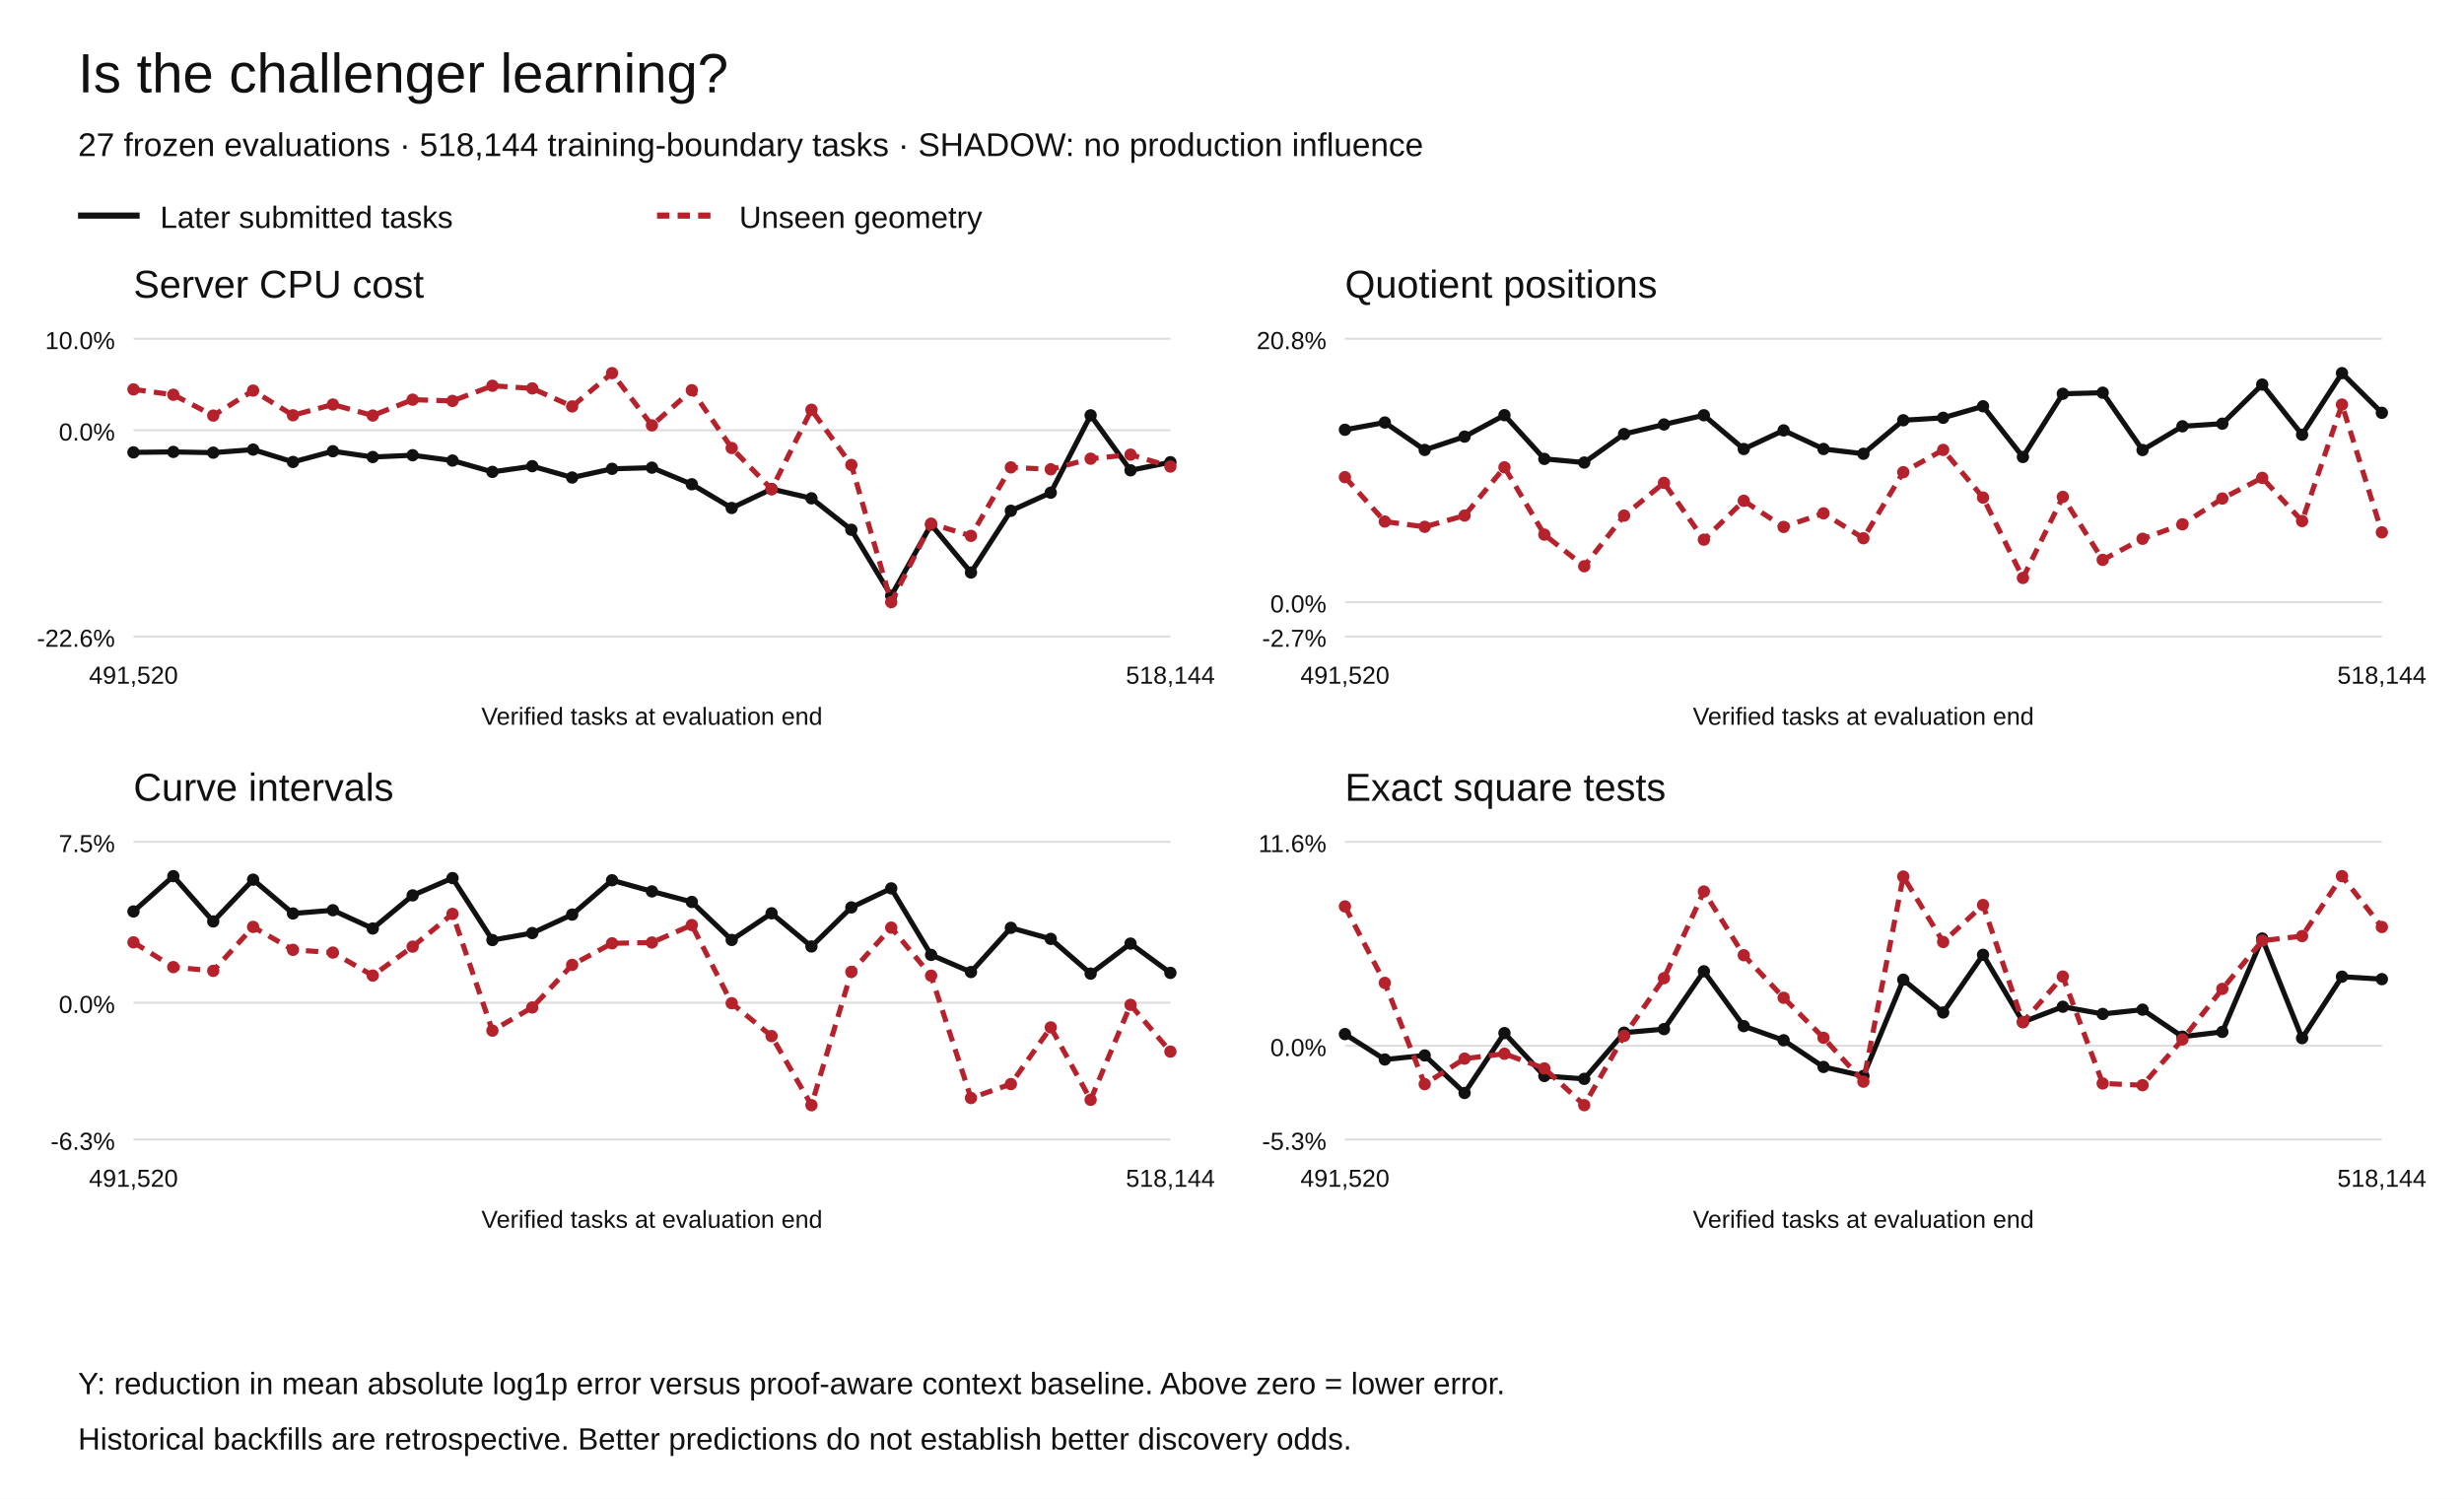
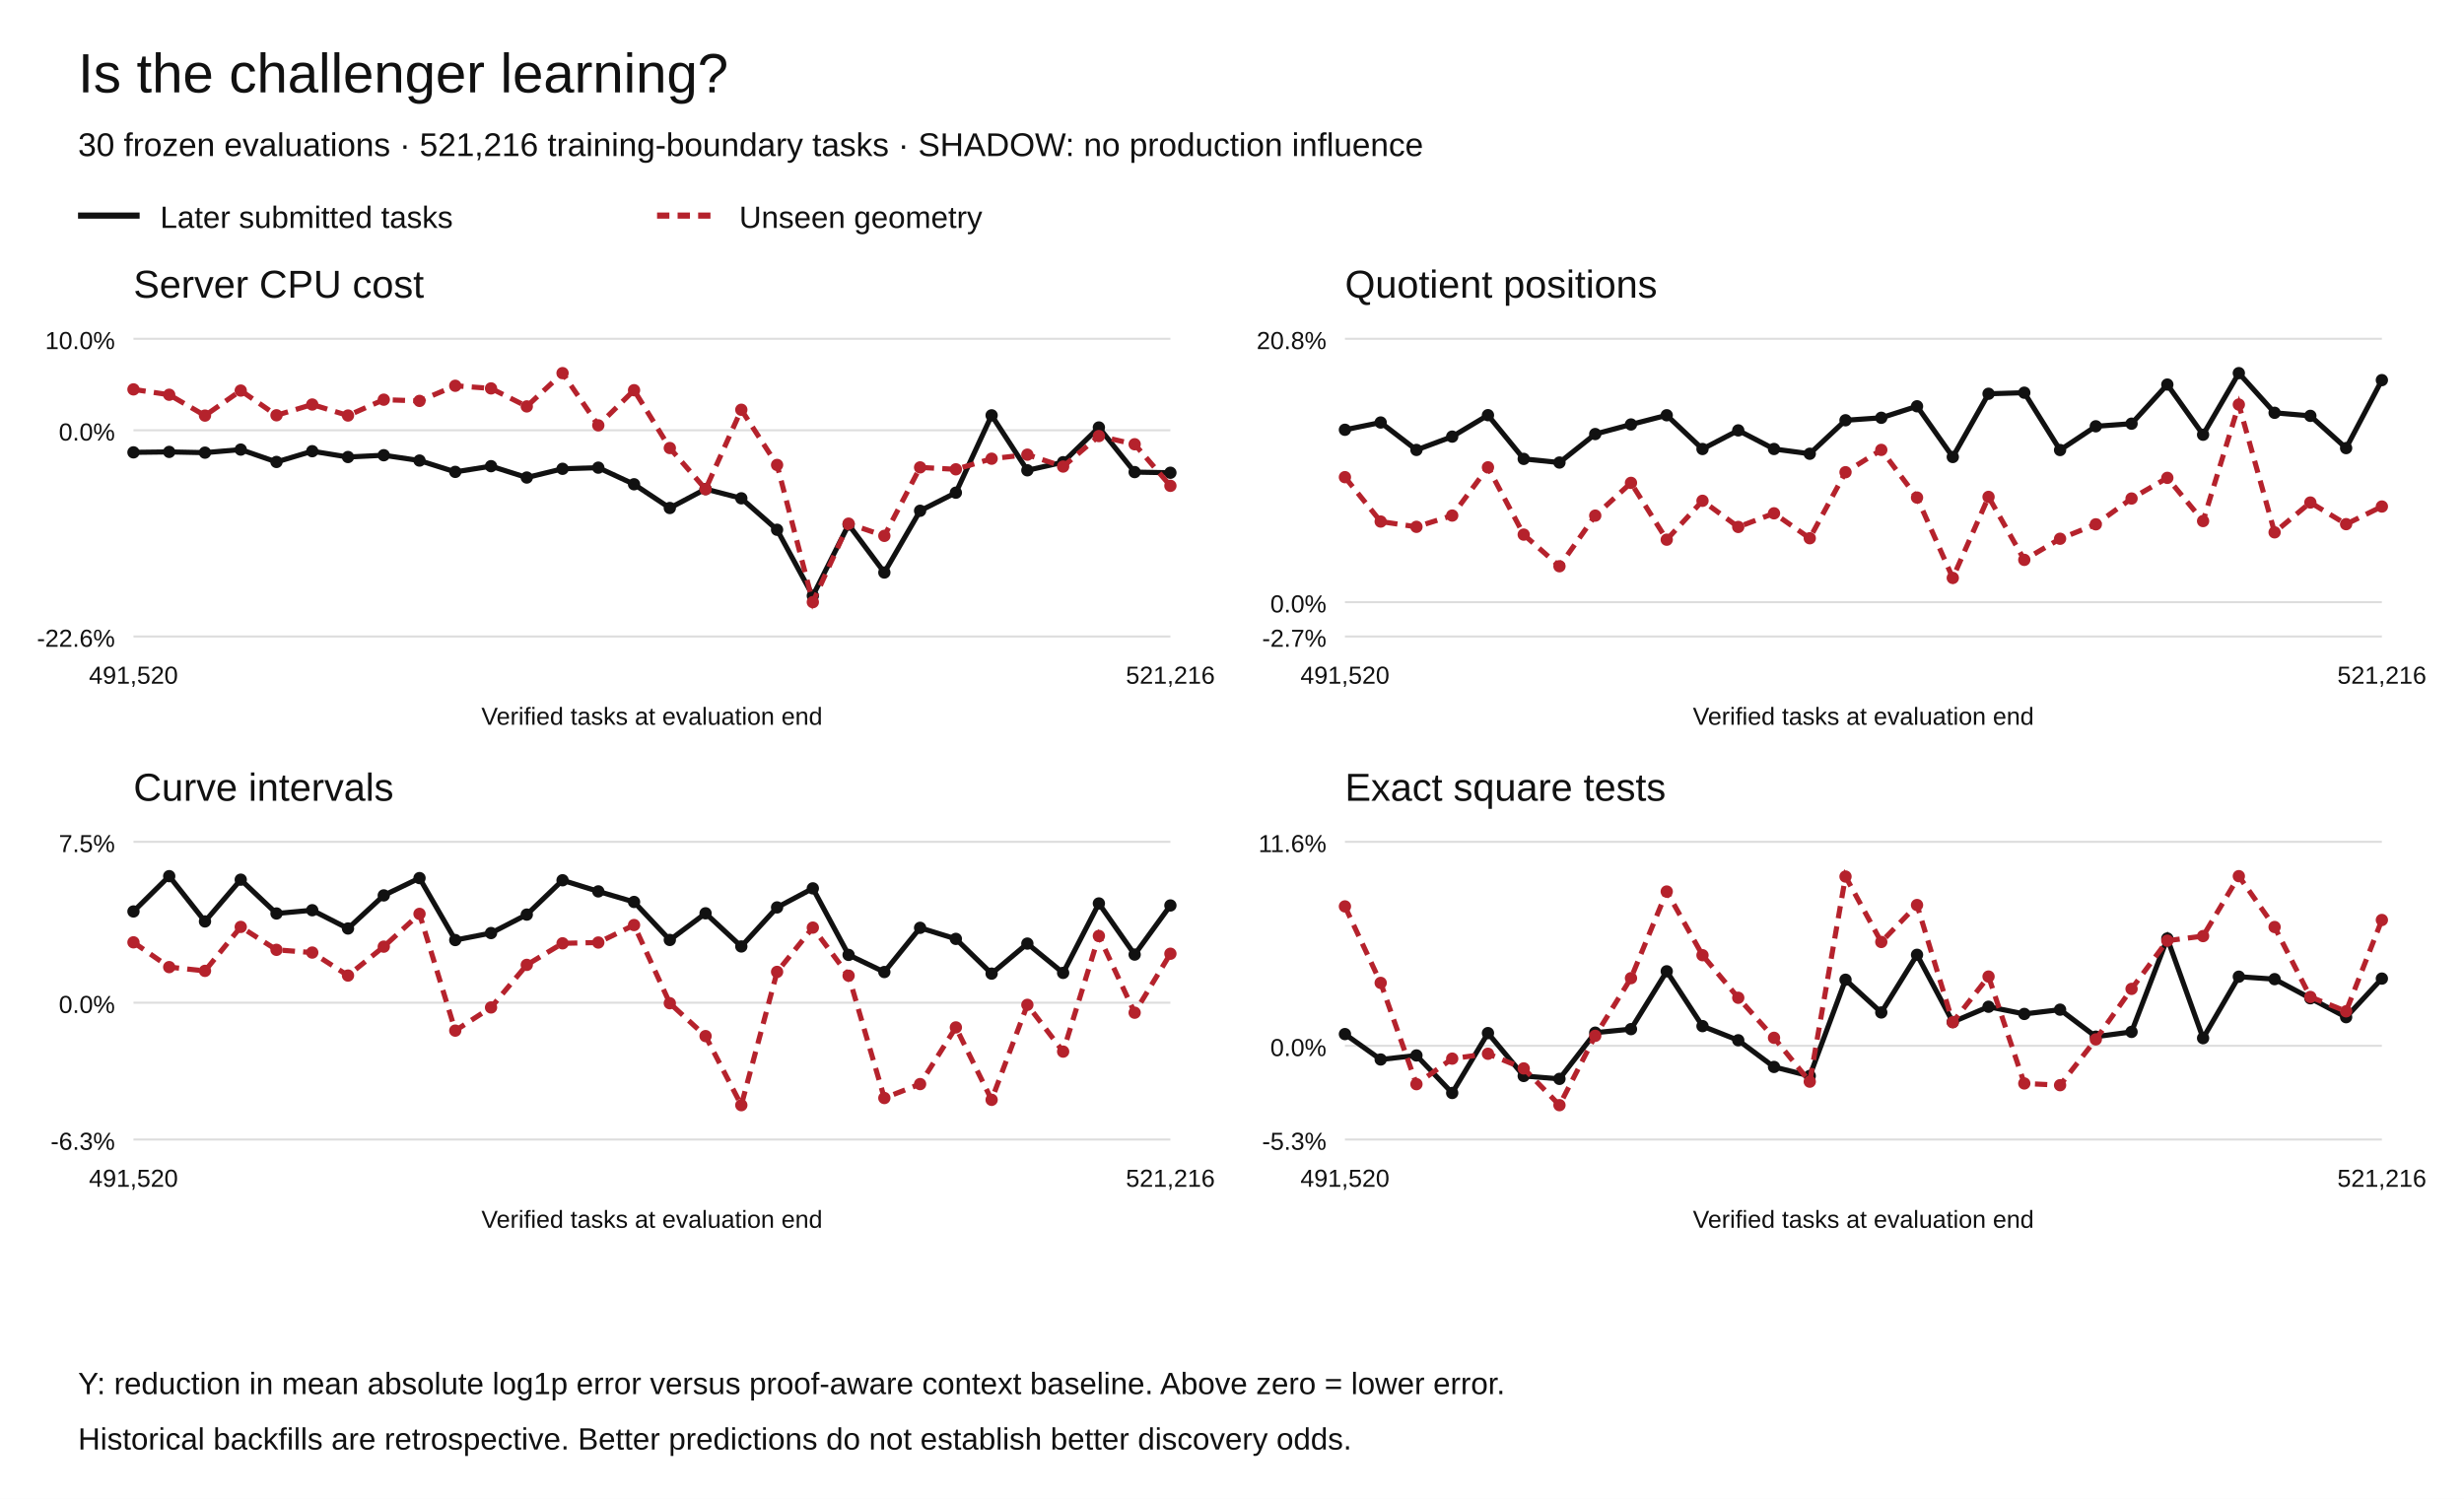
<svg xmlns="http://www.w3.org/2000/svg" width="1200" height="730" viewBox="0 0 1200 730" role="img" aria-labelledby="title desc">
  <rect width="1200" height="730" fill="white" />
  <g font-family="Arial,Helvetica,sans-serif" fill="#111">
    <text x="38" y="45" font-size="27">Is the challenger learning?</text>
-     <text x="38" y="76" font-size="16">27 frozen evaluations · 518,144 training-boundary tasks · SHADOW: no production influence</text>
+     <text x="38" y="76" font-size="16">30 frozen evaluations · 521,216 training-boundary tasks · SHADOW: no production influence</text>
    <path d="M38 105h30" stroke="#111" stroke-width="3" />
    <text x="78" y="111" font-size="15">Later submitted tasks</text>
    <path d="M320 105h30" stroke="#b5222c" stroke-width="3" stroke-dasharray="6 4" />
    <text x="360" y="111" font-size="15">Unseen geometry</text>
    <text x="65" y="145" font-size="19">Server CPU cost</text>
    <path d="M65 310.00h505" stroke="#ddd" />
    <text x="56" y="315.00" text-anchor="end" font-size="12">-22.6%</text>
    <path d="M65 209.55h505" stroke="#ddd" />
    <text x="56" y="214.55" text-anchor="end" font-size="12">0.0%</text>
    <path d="M65 165.00h505" stroke="#ddd" />
    <text x="56" y="170.00" text-anchor="end" font-size="12">10.0%</text>
    <circle cx="65.00" cy="220.32" r="3" fill="#111" />
-     <circle cx="84.42" cy="220.10" r="3" fill="#111" />
-     <circle cx="103.85" cy="220.46" r="3" fill="#111" />
-     <circle cx="123.27" cy="218.97" r="3" fill="#111" />
-     <circle cx="142.69" cy="224.99" r="3" fill="#111" />
-     <circle cx="162.12" cy="219.76" r="3" fill="#111" />
-     <circle cx="181.54" cy="222.59" r="3" fill="#111" />
-     <circle cx="200.96" cy="221.72" r="3" fill="#111" />
-     <circle cx="220.38" cy="224.31" r="3" fill="#111" />
-     <circle cx="239.81" cy="229.83" r="3" fill="#111" />
-     <circle cx="259.23" cy="227.05" r="3" fill="#111" />
-     <circle cx="278.65" cy="232.58" r="3" fill="#111" />
-     <circle cx="298.08" cy="228.33" r="3" fill="#111" />
-     <circle cx="317.50" cy="227.77" r="3" fill="#111" />
-     <circle cx="336.92" cy="235.86" r="3" fill="#111" />
-     <circle cx="356.35" cy="247.42" r="3" fill="#111" />
-     <circle cx="375.77" cy="238.18" r="3" fill="#111" />
-     <circle cx="395.19" cy="242.70" r="3" fill="#111" />
-     <circle cx="414.62" cy="258.02" r="3" fill="#111" />
-     <circle cx="434.04" cy="290.18" r="3" fill="#111" />
-     <circle cx="453.46" cy="255.50" r="3" fill="#111" />
-     <circle cx="472.88" cy="278.84" r="3" fill="#111" />
-     <circle cx="492.31" cy="248.77" r="3" fill="#111" />
-     <circle cx="511.73" cy="239.96" r="3" fill="#111" />
-     <circle cx="531.15" cy="202.29" r="3" fill="#111" />
-     <circle cx="550.58" cy="229.06" r="3" fill="#111" />
-     <circle cx="570.00" cy="225.12" r="3" fill="#111" />
-     <path d="M65.00,220.32 L84.42,220.10 L103.85,220.46 L123.27,218.97 L142.69,224.99 L162.12,219.76 L181.54,222.59 L200.96,221.72 L220.38,224.31 L239.81,229.83 L259.23,227.05 L278.65,232.58 L298.08,228.33 L317.50,227.77 L336.92,235.86 L356.35,247.42 L375.77,238.18 L395.19,242.70 L414.62,258.02 L434.04,290.18 L453.46,255.50 L472.88,278.84 L492.31,248.77 L511.73,239.96 L531.15,202.29 L550.58,229.06 L570.00,225.12" fill="none" stroke="#111" stroke-width="2.5" stroke-dasharray="" />
+     <circle cx="82.41" cy="220.10" r="3" fill="#111" />
+     <circle cx="99.83" cy="220.46" r="3" fill="#111" />
+     <circle cx="117.24" cy="218.97" r="3" fill="#111" />
+     <circle cx="134.66" cy="224.99" r="3" fill="#111" />
+     <circle cx="152.07" cy="219.76" r="3" fill="#111" />
+     <circle cx="169.48" cy="222.59" r="3" fill="#111" />
+     <circle cx="186.90" cy="221.72" r="3" fill="#111" />
+     <circle cx="204.31" cy="224.31" r="3" fill="#111" />
+     <circle cx="221.72" cy="229.83" r="3" fill="#111" />
+     <circle cx="239.14" cy="227.05" r="3" fill="#111" />
+     <circle cx="256.55" cy="232.58" r="3" fill="#111" />
+     <circle cx="273.97" cy="228.33" r="3" fill="#111" />
+     <circle cx="291.38" cy="227.77" r="3" fill="#111" />
+     <circle cx="308.79" cy="235.86" r="3" fill="#111" />
+     <circle cx="326.21" cy="247.42" r="3" fill="#111" />
+     <circle cx="343.62" cy="238.18" r="3" fill="#111" />
+     <circle cx="361.03" cy="242.70" r="3" fill="#111" />
+     <circle cx="378.45" cy="258.02" r="3" fill="#111" />
+     <circle cx="395.86" cy="290.18" r="3" fill="#111" />
+     <circle cx="413.28" cy="255.50" r="3" fill="#111" />
+     <circle cx="430.69" cy="278.84" r="3" fill="#111" />
+     <circle cx="448.10" cy="248.77" r="3" fill="#111" />
+     <circle cx="465.52" cy="239.96" r="3" fill="#111" />
+     <circle cx="482.93" cy="202.29" r="3" fill="#111" />
+     <circle cx="500.34" cy="229.06" r="3" fill="#111" />
+     <circle cx="517.76" cy="225.12" r="3" fill="#111" />
+     <circle cx="535.17" cy="208.20" r="3" fill="#111" />
+     <circle cx="552.59" cy="229.93" r="3" fill="#111" />
+     <circle cx="570.00" cy="230.25" r="3" fill="#111" />
+     <path d="M65.00,220.32 L82.41,220.10 L99.83,220.46 L117.24,218.97 L134.66,224.99 L152.07,219.76 L169.48,222.59 L186.90,221.72 L204.31,224.31 L221.72,229.83 L239.14,227.05 L256.55,232.58 L273.97,228.33 L291.38,227.77 L308.79,235.86 L326.21,247.42 L343.62,238.18 L361.03,242.70 L378.45,258.02 L395.86,290.18 L413.28,255.50 L430.69,278.84 L448.10,248.77 L465.52,239.96 L482.93,202.29 L500.34,229.06 L517.76,225.12 L535.17,208.20 L552.59,229.93 L570.00,230.25" fill="none" stroke="#111" stroke-width="2.5" stroke-dasharray="" />
    <circle cx="65.00" cy="189.65" r="3" fill="#b5222c" />
-     <circle cx="84.42" cy="192.26" r="3" fill="#b5222c" />
-     <circle cx="103.85" cy="202.41" r="3" fill="#b5222c" />
-     <circle cx="123.27" cy="190.23" r="3" fill="#b5222c" />
-     <circle cx="142.69" cy="202.26" r="3" fill="#b5222c" />
-     <circle cx="162.12" cy="197.02" r="3" fill="#b5222c" />
-     <circle cx="181.54" cy="202.38" r="3" fill="#b5222c" />
-     <circle cx="200.96" cy="194.66" r="3" fill="#b5222c" />
-     <circle cx="220.38" cy="195.26" r="3" fill="#b5222c" />
-     <circle cx="239.81" cy="187.89" r="3" fill="#b5222c" />
-     <circle cx="259.23" cy="189.17" r="3" fill="#b5222c" />
-     <circle cx="278.65" cy="197.94" r="3" fill="#b5222c" />
-     <circle cx="298.08" cy="181.73" r="3" fill="#b5222c" />
-     <circle cx="317.50" cy="207.17" r="3" fill="#b5222c" />
-     <circle cx="336.92" cy="190.05" r="3" fill="#b5222c" />
-     <circle cx="356.35" cy="218.21" r="3" fill="#b5222c" />
-     <circle cx="375.77" cy="238.27" r="3" fill="#b5222c" />
-     <circle cx="395.19" cy="199.57" r="3" fill="#b5222c" />
-     <circle cx="414.62" cy="226.45" r="3" fill="#b5222c" />
-     <circle cx="434.04" cy="293.27" r="3" fill="#b5222c" />
-     <circle cx="453.46" cy="255.04" r="3" fill="#b5222c" />
-     <circle cx="472.88" cy="260.99" r="3" fill="#b5222c" />
-     <circle cx="492.31" cy="227.64" r="3" fill="#b5222c" />
-     <circle cx="511.73" cy="228.58" r="3" fill="#b5222c" />
-     <circle cx="531.15" cy="223.41" r="3" fill="#b5222c" />
-     <circle cx="550.58" cy="221.44" r="3" fill="#b5222c" />
-     <circle cx="570.00" cy="227.23" r="3" fill="#b5222c" />
-     <path d="M65.00,189.65 L84.42,192.26 L103.85,202.41 L123.27,190.23 L142.69,202.26 L162.12,197.02 L181.54,202.38 L200.96,194.66 L220.38,195.26 L239.81,187.89 L259.23,189.17 L278.65,197.94 L298.08,181.73 L317.50,207.17 L336.92,190.05 L356.35,218.21 L375.77,238.27 L395.19,199.57 L414.62,226.45 L434.04,293.27 L453.46,255.04 L472.88,260.99 L492.31,227.64 L511.73,228.58 L531.15,223.41 L550.58,221.44 L570.00,227.23" fill="none" stroke="#b5222c" stroke-width="2.5" stroke-dasharray="6 4" />
+     <circle cx="82.41" cy="192.26" r="3" fill="#b5222c" />
+     <circle cx="99.83" cy="202.41" r="3" fill="#b5222c" />
+     <circle cx="117.24" cy="190.23" r="3" fill="#b5222c" />
+     <circle cx="134.66" cy="202.26" r="3" fill="#b5222c" />
+     <circle cx="152.07" cy="197.02" r="3" fill="#b5222c" />
+     <circle cx="169.48" cy="202.38" r="3" fill="#b5222c" />
+     <circle cx="186.90" cy="194.66" r="3" fill="#b5222c" />
+     <circle cx="204.31" cy="195.26" r="3" fill="#b5222c" />
+     <circle cx="221.72" cy="187.89" r="3" fill="#b5222c" />
+     <circle cx="239.14" cy="189.17" r="3" fill="#b5222c" />
+     <circle cx="256.55" cy="197.94" r="3" fill="#b5222c" />
+     <circle cx="273.97" cy="181.73" r="3" fill="#b5222c" />
+     <circle cx="291.38" cy="207.17" r="3" fill="#b5222c" />
+     <circle cx="308.79" cy="190.05" r="3" fill="#b5222c" />
+     <circle cx="326.21" cy="218.21" r="3" fill="#b5222c" />
+     <circle cx="343.62" cy="238.27" r="3" fill="#b5222c" />
+     <circle cx="361.03" cy="199.57" r="3" fill="#b5222c" />
+     <circle cx="378.45" cy="226.45" r="3" fill="#b5222c" />
+     <circle cx="395.86" cy="293.27" r="3" fill="#b5222c" />
+     <circle cx="413.28" cy="255.04" r="3" fill="#b5222c" />
+     <circle cx="430.69" cy="260.99" r="3" fill="#b5222c" />
+     <circle cx="448.10" cy="227.64" r="3" fill="#b5222c" />
+     <circle cx="465.52" cy="228.58" r="3" fill="#b5222c" />
+     <circle cx="482.93" cy="223.41" r="3" fill="#b5222c" />
+     <circle cx="500.34" cy="221.44" r="3" fill="#b5222c" />
+     <circle cx="517.76" cy="227.23" r="3" fill="#b5222c" />
+     <circle cx="535.17" cy="212.38" r="3" fill="#b5222c" />
+     <circle cx="552.59" cy="216.37" r="3" fill="#b5222c" />
+     <circle cx="570.00" cy="236.62" r="3" fill="#b5222c" />
+     <path d="M65.00,189.65 L82.41,192.26 L99.83,202.41 L117.24,190.23 L134.66,202.26 L152.07,197.02 L169.48,202.38 L186.90,194.66 L204.31,195.26 L221.72,187.89 L239.14,189.17 L256.55,197.94 L273.97,181.73 L291.38,207.17 L308.79,190.05 L326.21,218.21 L343.62,238.27 L361.03,199.57 L378.45,226.45 L395.86,293.27 L413.28,255.04 L430.69,260.99 L448.10,227.64 L465.52,228.58 L482.93,223.41 L500.34,221.44 L517.76,227.23 L535.17,212.38 L552.59,216.37 L570.00,236.62" fill="none" stroke="#b5222c" stroke-width="2.5" stroke-dasharray="6 4" />
    <text x="65.00" y="333" text-anchor="middle" font-size="12">491,520</text>
-     <text x="570.00" y="333" text-anchor="middle" font-size="12">518,144</text>
+     <text x="570.00" y="333" text-anchor="middle" font-size="12">521,216</text>
    <text x="317.5" y="353" text-anchor="middle" font-size="12">Verified tasks at evaluation end</text>
    <text x="655" y="145" font-size="19">Quotient positions</text>
    <path d="M655 310.00h505" stroke="#ddd" />
    <text x="646" y="315.00" text-anchor="end" font-size="12">-2.7%</text>
    <path d="M655 293.27h505" stroke="#ddd" />
    <text x="646" y="298.27" text-anchor="end" font-size="12">0.0%</text>
    <path d="M655 165.00h505" stroke="#ddd" />
    <text x="646" y="170.00" text-anchor="end" font-size="12">20.8%</text>
    <circle cx="655.00" cy="209.32" r="3" fill="#111" />
-     <circle cx="674.42" cy="205.78" r="3" fill="#111" />
-     <circle cx="693.85" cy="219.14" r="3" fill="#111" />
-     <circle cx="713.27" cy="212.65" r="3" fill="#111" />
-     <circle cx="732.69" cy="202.21" r="3" fill="#111" />
-     <circle cx="752.12" cy="223.50" r="3" fill="#111" />
-     <circle cx="771.54" cy="225.28" r="3" fill="#111" />
-     <circle cx="790.96" cy="211.40" r="3" fill="#111" />
-     <circle cx="810.38" cy="206.74" r="3" fill="#111" />
-     <circle cx="829.81" cy="202.25" r="3" fill="#111" />
-     <circle cx="849.23" cy="218.69" r="3" fill="#111" />
-     <circle cx="868.65" cy="209.62" r="3" fill="#111" />
-     <circle cx="888.08" cy="218.68" r="3" fill="#111" />
-     <circle cx="907.50" cy="221.00" r="3" fill="#111" />
-     <circle cx="926.92" cy="204.69" r="3" fill="#111" />
-     <circle cx="946.35" cy="203.48" r="3" fill="#111" />
-     <circle cx="965.77" cy="197.88" r="3" fill="#111" />
-     <circle cx="985.19" cy="222.58" r="3" fill="#111" />
-     <circle cx="1004.62" cy="191.78" r="3" fill="#111" />
-     <circle cx="1024.04" cy="191.26" r="3" fill="#111" />
-     <circle cx="1043.46" cy="219.19" r="3" fill="#111" />
-     <circle cx="1062.88" cy="207.62" r="3" fill="#111" />
-     <circle cx="1082.31" cy="206.35" r="3" fill="#111" />
-     <circle cx="1101.73" cy="187.30" r="3" fill="#111" />
-     <circle cx="1121.15" cy="211.73" r="3" fill="#111" />
-     <circle cx="1140.58" cy="181.73" r="3" fill="#111" />
-     <circle cx="1160.00" cy="201.05" r="3" fill="#111" />
-     <path d="M655.00,209.32 L674.42,205.78 L693.85,219.14 L713.27,212.65 L732.69,202.21 L752.12,223.50 L771.54,225.28 L790.96,211.40 L810.38,206.74 L829.81,202.25 L849.23,218.69 L868.65,209.62 L888.08,218.68 L907.50,221.00 L926.92,204.69 L946.35,203.48 L965.77,197.88 L985.19,222.58 L1004.62,191.78 L1024.04,191.26 L1043.46,219.19 L1062.88,207.62 L1082.31,206.35 L1101.73,187.30 L1121.15,211.73 L1140.58,181.73 L1160.00,201.05" fill="none" stroke="#111" stroke-width="2.5" stroke-dasharray="" />
+     <circle cx="672.41" cy="205.78" r="3" fill="#111" />
+     <circle cx="689.83" cy="219.14" r="3" fill="#111" />
+     <circle cx="707.24" cy="212.65" r="3" fill="#111" />
+     <circle cx="724.66" cy="202.21" r="3" fill="#111" />
+     <circle cx="742.07" cy="223.50" r="3" fill="#111" />
+     <circle cx="759.48" cy="225.28" r="3" fill="#111" />
+     <circle cx="776.90" cy="211.40" r="3" fill="#111" />
+     <circle cx="794.31" cy="206.74" r="3" fill="#111" />
+     <circle cx="811.72" cy="202.25" r="3" fill="#111" />
+     <circle cx="829.14" cy="218.69" r="3" fill="#111" />
+     <circle cx="846.55" cy="209.62" r="3" fill="#111" />
+     <circle cx="863.97" cy="218.68" r="3" fill="#111" />
+     <circle cx="881.38" cy="221.00" r="3" fill="#111" />
+     <circle cx="898.79" cy="204.69" r="3" fill="#111" />
+     <circle cx="916.21" cy="203.48" r="3" fill="#111" />
+     <circle cx="933.62" cy="197.88" r="3" fill="#111" />
+     <circle cx="951.03" cy="222.58" r="3" fill="#111" />
+     <circle cx="968.45" cy="191.78" r="3" fill="#111" />
+     <circle cx="985.86" cy="191.26" r="3" fill="#111" />
+     <circle cx="1003.28" cy="219.19" r="3" fill="#111" />
+     <circle cx="1020.69" cy="207.62" r="3" fill="#111" />
+     <circle cx="1038.10" cy="206.35" r="3" fill="#111" />
+     <circle cx="1055.52" cy="187.30" r="3" fill="#111" />
+     <circle cx="1072.93" cy="211.73" r="3" fill="#111" />
+     <circle cx="1090.34" cy="181.73" r="3" fill="#111" />
+     <circle cx="1107.76" cy="201.05" r="3" fill="#111" />
+     <circle cx="1125.17" cy="202.54" r="3" fill="#111" />
+     <circle cx="1142.59" cy="218.25" r="3" fill="#111" />
+     <circle cx="1160.00" cy="185.14" r="3" fill="#111" />
+     <path d="M655.00,209.32 L672.41,205.78 L689.83,219.14 L707.24,212.65 L724.66,202.21 L742.07,223.50 L759.48,225.28 L776.90,211.40 L794.31,206.74 L811.72,202.25 L829.14,218.69 L846.55,209.62 L863.97,218.68 L881.38,221.00 L898.79,204.69 L916.21,203.48 L933.62,197.88 L951.03,222.58 L968.45,191.78 L985.86,191.26 L1003.28,219.19 L1020.69,207.62 L1038.10,206.35 L1055.52,187.30 L1072.93,211.73 L1090.34,181.73 L1107.76,201.05 L1125.17,202.54 L1142.59,218.25 L1160.00,185.14" fill="none" stroke="#111" stroke-width="2.5" stroke-dasharray="" />
    <circle cx="655.00" cy="232.40" r="3" fill="#b5222c" />
-     <circle cx="674.42" cy="254.02" r="3" fill="#b5222c" />
-     <circle cx="693.85" cy="256.59" r="3" fill="#b5222c" />
-     <circle cx="713.27" cy="251.10" r="3" fill="#b5222c" />
-     <circle cx="732.69" cy="227.61" r="3" fill="#b5222c" />
-     <circle cx="752.12" cy="260.38" r="3" fill="#b5222c" />
-     <circle cx="771.54" cy="275.79" r="3" fill="#b5222c" />
-     <circle cx="790.96" cy="251.13" r="3" fill="#b5222c" />
-     <circle cx="810.38" cy="235.18" r="3" fill="#b5222c" />
-     <circle cx="829.81" cy="262.85" r="3" fill="#b5222c" />
-     <circle cx="849.23" cy="243.91" r="3" fill="#b5222c" />
-     <circle cx="868.65" cy="256.65" r="3" fill="#b5222c" />
-     <circle cx="888.08" cy="250.01" r="3" fill="#b5222c" />
-     <circle cx="907.50" cy="262.15" r="3" fill="#b5222c" />
-     <circle cx="926.92" cy="229.99" r="3" fill="#b5222c" />
-     <circle cx="946.35" cy="219.12" r="3" fill="#b5222c" />
-     <circle cx="965.77" cy="242.34" r="3" fill="#b5222c" />
-     <circle cx="985.19" cy="281.48" r="3" fill="#b5222c" />
-     <circle cx="1004.62" cy="242.01" r="3" fill="#b5222c" />
-     <circle cx="1024.04" cy="272.68" r="3" fill="#b5222c" />
-     <circle cx="1043.46" cy="262.40" r="3" fill="#b5222c" />
-     <circle cx="1062.88" cy="255.37" r="3" fill="#b5222c" />
-     <circle cx="1082.31" cy="242.80" r="3" fill="#b5222c" />
-     <circle cx="1101.73" cy="232.74" r="3" fill="#b5222c" />
-     <circle cx="1121.15" cy="253.78" r="3" fill="#b5222c" />
-     <circle cx="1140.58" cy="197.04" r="3" fill="#b5222c" />
-     <circle cx="1160.00" cy="259.28" r="3" fill="#b5222c" />
-     <path d="M655.00,232.40 L674.42,254.02 L693.85,256.59 L713.27,251.10 L732.69,227.61 L752.12,260.38 L771.54,275.79 L790.96,251.13 L810.38,235.18 L829.81,262.85 L849.23,243.91 L868.65,256.65 L888.08,250.01 L907.50,262.15 L926.92,229.99 L946.35,219.12 L965.77,242.34 L985.19,281.48 L1004.62,242.01 L1024.04,272.68 L1043.46,262.40 L1062.88,255.37 L1082.31,242.80 L1101.73,232.74 L1121.15,253.78 L1140.58,197.04 L1160.00,259.28" fill="none" stroke="#b5222c" stroke-width="2.5" stroke-dasharray="6 4" />
+     <circle cx="672.41" cy="254.02" r="3" fill="#b5222c" />
+     <circle cx="689.83" cy="256.59" r="3" fill="#b5222c" />
+     <circle cx="707.24" cy="251.10" r="3" fill="#b5222c" />
+     <circle cx="724.66" cy="227.61" r="3" fill="#b5222c" />
+     <circle cx="742.07" cy="260.38" r="3" fill="#b5222c" />
+     <circle cx="759.48" cy="275.79" r="3" fill="#b5222c" />
+     <circle cx="776.90" cy="251.13" r="3" fill="#b5222c" />
+     <circle cx="794.31" cy="235.18" r="3" fill="#b5222c" />
+     <circle cx="811.72" cy="262.85" r="3" fill="#b5222c" />
+     <circle cx="829.14" cy="243.91" r="3" fill="#b5222c" />
+     <circle cx="846.55" cy="256.65" r="3" fill="#b5222c" />
+     <circle cx="863.97" cy="250.01" r="3" fill="#b5222c" />
+     <circle cx="881.38" cy="262.15" r="3" fill="#b5222c" />
+     <circle cx="898.79" cy="229.99" r="3" fill="#b5222c" />
+     <circle cx="916.21" cy="219.12" r="3" fill="#b5222c" />
+     <circle cx="933.62" cy="242.34" r="3" fill="#b5222c" />
+     <circle cx="951.03" cy="281.48" r="3" fill="#b5222c" />
+     <circle cx="968.45" cy="242.01" r="3" fill="#b5222c" />
+     <circle cx="985.86" cy="272.68" r="3" fill="#b5222c" />
+     <circle cx="1003.28" cy="262.40" r="3" fill="#b5222c" />
+     <circle cx="1020.69" cy="255.37" r="3" fill="#b5222c" />
+     <circle cx="1038.10" cy="242.80" r="3" fill="#b5222c" />
+     <circle cx="1055.52" cy="232.74" r="3" fill="#b5222c" />
+     <circle cx="1072.93" cy="253.78" r="3" fill="#b5222c" />
+     <circle cx="1090.34" cy="197.04" r="3" fill="#b5222c" />
+     <circle cx="1107.76" cy="259.28" r="3" fill="#b5222c" />
+     <circle cx="1125.17" cy="244.75" r="3" fill="#b5222c" />
+     <circle cx="1142.59" cy="255.29" r="3" fill="#b5222c" />
+     <circle cx="1160.00" cy="246.70" r="3" fill="#b5222c" />
+     <path d="M655.00,232.40 L672.41,254.02 L689.83,256.59 L707.24,251.10 L724.66,227.61 L742.07,260.38 L759.48,275.79 L776.90,251.13 L794.31,235.18 L811.72,262.85 L829.14,243.91 L846.55,256.65 L863.97,250.01 L881.38,262.15 L898.79,229.99 L916.21,219.12 L933.62,242.34 L951.03,281.48 L968.45,242.01 L985.86,272.68 L1003.28,262.40 L1020.69,255.37 L1038.10,242.80 L1055.52,232.74 L1072.93,253.78 L1090.34,197.04 L1107.76,259.28 L1125.17,244.75 L1142.59,255.29 L1160.00,246.70" fill="none" stroke="#b5222c" stroke-width="2.5" stroke-dasharray="6 4" />
    <text x="655.00" y="333" text-anchor="middle" font-size="12">491,520</text>
-     <text x="1160.00" y="333" text-anchor="middle" font-size="12">518,144</text>
+     <text x="1160.00" y="333" text-anchor="middle" font-size="12">521,216</text>
    <text x="907.5" y="353" text-anchor="middle" font-size="12">Verified tasks at evaluation end</text>
    <text x="65" y="390" font-size="19">Curve intervals</text>
    <path d="M65 555.00h505" stroke="#ddd" />
    <text x="56" y="560.00" text-anchor="end" font-size="12">-6.3%</text>
    <path d="M65 488.36h505" stroke="#ddd" />
    <text x="56" y="493.36" text-anchor="end" font-size="12">0.0%</text>
    <path d="M65 410.00h505" stroke="#ddd" />
    <text x="56" y="415.00" text-anchor="end" font-size="12">7.5%</text>
    <circle cx="65.00" cy="443.92" r="3" fill="#111" />
-     <circle cx="84.42" cy="426.73" r="3" fill="#111" />
-     <circle cx="103.85" cy="448.78" r="3" fill="#111" />
-     <circle cx="123.27" cy="428.44" r="3" fill="#111" />
-     <circle cx="142.69" cy="444.91" r="3" fill="#111" />
-     <circle cx="162.12" cy="443.32" r="3" fill="#111" />
-     <circle cx="181.54" cy="452.22" r="3" fill="#111" />
-     <circle cx="200.96" cy="436.10" r="3" fill="#111" />
-     <circle cx="220.38" cy="427.67" r="3" fill="#111" />
-     <circle cx="239.81" cy="457.85" r="3" fill="#111" />
-     <circle cx="259.23" cy="454.44" r="3" fill="#111" />
-     <circle cx="278.65" cy="445.45" r="3" fill="#111" />
-     <circle cx="298.08" cy="428.73" r="3" fill="#111" />
-     <circle cx="317.50" cy="434.15" r="3" fill="#111" />
-     <circle cx="336.92" cy="439.29" r="3" fill="#111" />
-     <circle cx="356.35" cy="457.80" r="3" fill="#111" />
-     <circle cx="375.77" cy="444.82" r="3" fill="#111" />
-     <circle cx="395.19" cy="460.97" r="3" fill="#111" />
-     <circle cx="414.62" cy="441.95" r="3" fill="#111" />
-     <circle cx="434.04" cy="432.68" r="3" fill="#111" />
-     <circle cx="453.46" cy="465.08" r="3" fill="#111" />
-     <circle cx="472.88" cy="473.42" r="3" fill="#111" />
-     <circle cx="492.31" cy="451.89" r="3" fill="#111" />
-     <circle cx="511.73" cy="457.28" r="3" fill="#111" />
-     <circle cx="531.15" cy="474.20" r="3" fill="#111" />
-     <circle cx="550.58" cy="459.57" r="3" fill="#111" />
-     <circle cx="570.00" cy="473.84" r="3" fill="#111" />
-     <path d="M65.00,443.92 L84.42,426.73 L103.85,448.78 L123.27,428.44 L142.69,444.91 L162.12,443.32 L181.54,452.22 L200.96,436.10 L220.38,427.67 L239.81,457.85 L259.23,454.44 L278.65,445.45 L298.08,428.73 L317.50,434.15 L336.92,439.29 L356.35,457.80 L375.77,444.82 L395.19,460.97 L414.62,441.95 L434.04,432.68 L453.46,465.08 L472.88,473.42 L492.31,451.89 L511.73,457.28 L531.15,474.20 L550.58,459.57 L570.00,473.84" fill="none" stroke="#111" stroke-width="2.5" stroke-dasharray="" />
+     <circle cx="82.41" cy="426.73" r="3" fill="#111" />
+     <circle cx="99.83" cy="448.78" r="3" fill="#111" />
+     <circle cx="117.24" cy="428.44" r="3" fill="#111" />
+     <circle cx="134.66" cy="444.91" r="3" fill="#111" />
+     <circle cx="152.07" cy="443.32" r="3" fill="#111" />
+     <circle cx="169.48" cy="452.22" r="3" fill="#111" />
+     <circle cx="186.90" cy="436.10" r="3" fill="#111" />
+     <circle cx="204.31" cy="427.67" r="3" fill="#111" />
+     <circle cx="221.72" cy="457.85" r="3" fill="#111" />
+     <circle cx="239.14" cy="454.44" r="3" fill="#111" />
+     <circle cx="256.55" cy="445.45" r="3" fill="#111" />
+     <circle cx="273.97" cy="428.73" r="3" fill="#111" />
+     <circle cx="291.38" cy="434.15" r="3" fill="#111" />
+     <circle cx="308.79" cy="439.29" r="3" fill="#111" />
+     <circle cx="326.21" cy="457.80" r="3" fill="#111" />
+     <circle cx="343.62" cy="444.82" r="3" fill="#111" />
+     <circle cx="361.03" cy="460.97" r="3" fill="#111" />
+     <circle cx="378.45" cy="441.95" r="3" fill="#111" />
+     <circle cx="395.86" cy="432.68" r="3" fill="#111" />
+     <circle cx="413.28" cy="465.08" r="3" fill="#111" />
+     <circle cx="430.69" cy="473.42" r="3" fill="#111" />
+     <circle cx="448.10" cy="451.89" r="3" fill="#111" />
+     <circle cx="465.52" cy="457.28" r="3" fill="#111" />
+     <circle cx="482.93" cy="474.20" r="3" fill="#111" />
+     <circle cx="500.34" cy="459.57" r="3" fill="#111" />
+     <circle cx="517.76" cy="473.84" r="3" fill="#111" />
+     <circle cx="535.17" cy="440.02" r="3" fill="#111" />
+     <circle cx="552.59" cy="464.92" r="3" fill="#111" />
+     <circle cx="570.00" cy="441.00" r="3" fill="#111" />
+     <path d="M65.00,443.92 L82.41,426.73 L99.83,448.78 L117.24,428.44 L134.66,444.91 L152.07,443.32 L169.48,452.22 L186.90,436.10 L204.31,427.67 L221.72,457.85 L239.14,454.44 L256.55,445.45 L273.97,428.73 L291.38,434.15 L308.79,439.29 L326.21,457.80 L343.62,444.82 L361.03,460.97 L378.45,441.95 L395.86,432.68 L413.28,465.08 L430.69,473.42 L448.10,451.89 L465.52,457.28 L482.93,474.20 L500.34,459.57 L517.76,473.84 L535.17,440.02 L552.59,464.92 L570.00,441.00" fill="none" stroke="#111" stroke-width="2.5" stroke-dasharray="" />
    <circle cx="65.00" cy="458.96" r="3" fill="#b5222c" />
-     <circle cx="84.42" cy="471.03" r="3" fill="#b5222c" />
-     <circle cx="103.85" cy="472.86" r="3" fill="#b5222c" />
-     <circle cx="123.27" cy="451.45" r="3" fill="#b5222c" />
-     <circle cx="142.69" cy="462.61" r="3" fill="#b5222c" />
-     <circle cx="162.12" cy="463.94" r="3" fill="#b5222c" />
-     <circle cx="181.54" cy="475.14" r="3" fill="#b5222c" />
-     <circle cx="200.96" cy="461.06" r="3" fill="#b5222c" />
-     <circle cx="220.38" cy="445.10" r="3" fill="#b5222c" />
-     <circle cx="239.81" cy="501.96" r="3" fill="#b5222c" />
-     <circle cx="259.23" cy="490.68" r="3" fill="#b5222c" />
-     <circle cx="278.65" cy="469.94" r="3" fill="#b5222c" />
-     <circle cx="298.08" cy="459.44" r="3" fill="#b5222c" />
-     <circle cx="317.50" cy="459.05" r="3" fill="#b5222c" />
-     <circle cx="336.92" cy="450.54" r="3" fill="#b5222c" />
-     <circle cx="356.35" cy="488.62" r="3" fill="#b5222c" />
-     <circle cx="375.77" cy="504.63" r="3" fill="#b5222c" />
-     <circle cx="395.19" cy="538.27" r="3" fill="#b5222c" />
-     <circle cx="414.62" cy="473.35" r="3" fill="#b5222c" />
-     <circle cx="434.04" cy="451.79" r="3" fill="#b5222c" />
-     <circle cx="453.46" cy="475.21" r="3" fill="#b5222c" />
-     <circle cx="472.88" cy="534.79" r="3" fill="#b5222c" />
-     <circle cx="492.31" cy="528.00" r="3" fill="#b5222c" />
-     <circle cx="511.73" cy="500.39" r="3" fill="#b5222c" />
-     <circle cx="531.15" cy="535.66" r="3" fill="#b5222c" />
-     <circle cx="550.58" cy="489.40" r="3" fill="#b5222c" />
-     <circle cx="570.00" cy="512.18" r="3" fill="#b5222c" />
-     <path d="M65.00,458.96 L84.42,471.03 L103.85,472.86 L123.27,451.45 L142.69,462.61 L162.12,463.94 L181.54,475.14 L200.96,461.06 L220.38,445.10 L239.81,501.96 L259.23,490.68 L278.65,469.94 L298.08,459.44 L317.50,459.05 L336.92,450.54 L356.35,488.62 L375.77,504.63 L395.19,538.27 L414.62,473.35 L434.04,451.79 L453.46,475.21 L472.88,534.79 L492.31,528.00 L511.73,500.39 L531.15,535.66 L550.58,489.40 L570.00,512.18" fill="none" stroke="#b5222c" stroke-width="2.5" stroke-dasharray="6 4" />
+     <circle cx="82.41" cy="471.03" r="3" fill="#b5222c" />
+     <circle cx="99.83" cy="472.86" r="3" fill="#b5222c" />
+     <circle cx="117.24" cy="451.45" r="3" fill="#b5222c" />
+     <circle cx="134.66" cy="462.61" r="3" fill="#b5222c" />
+     <circle cx="152.07" cy="463.94" r="3" fill="#b5222c" />
+     <circle cx="169.48" cy="475.14" r="3" fill="#b5222c" />
+     <circle cx="186.90" cy="461.06" r="3" fill="#b5222c" />
+     <circle cx="204.31" cy="445.10" r="3" fill="#b5222c" />
+     <circle cx="221.72" cy="501.96" r="3" fill="#b5222c" />
+     <circle cx="239.14" cy="490.68" r="3" fill="#b5222c" />
+     <circle cx="256.55" cy="469.94" r="3" fill="#b5222c" />
+     <circle cx="273.97" cy="459.44" r="3" fill="#b5222c" />
+     <circle cx="291.38" cy="459.05" r="3" fill="#b5222c" />
+     <circle cx="308.79" cy="450.54" r="3" fill="#b5222c" />
+     <circle cx="326.21" cy="488.62" r="3" fill="#b5222c" />
+     <circle cx="343.62" cy="504.63" r="3" fill="#b5222c" />
+     <circle cx="361.03" cy="538.27" r="3" fill="#b5222c" />
+     <circle cx="378.45" cy="473.35" r="3" fill="#b5222c" />
+     <circle cx="395.86" cy="451.79" r="3" fill="#b5222c" />
+     <circle cx="413.28" cy="475.21" r="3" fill="#b5222c" />
+     <circle cx="430.69" cy="534.79" r="3" fill="#b5222c" />
+     <circle cx="448.10" cy="528.00" r="3" fill="#b5222c" />
+     <circle cx="465.52" cy="500.39" r="3" fill="#b5222c" />
+     <circle cx="482.93" cy="535.66" r="3" fill="#b5222c" />
+     <circle cx="500.34" cy="489.40" r="3" fill="#b5222c" />
+     <circle cx="517.76" cy="512.18" r="3" fill="#b5222c" />
+     <circle cx="535.17" cy="455.85" r="3" fill="#b5222c" />
+     <circle cx="552.59" cy="493.23" r="3" fill="#b5222c" />
+     <circle cx="570.00" cy="464.51" r="3" fill="#b5222c" />
+     <path d="M65.00,458.96 L82.41,471.03 L99.83,472.86 L117.24,451.45 L134.66,462.61 L152.07,463.94 L169.48,475.14 L186.90,461.06 L204.31,445.10 L221.72,501.96 L239.14,490.68 L256.55,469.94 L273.97,459.44 L291.38,459.05 L308.79,450.54 L326.21,488.62 L343.62,504.63 L361.03,538.27 L378.45,473.35 L395.86,451.79 L413.28,475.21 L430.69,534.79 L448.10,528.00 L465.52,500.39 L482.93,535.66 L500.34,489.40 L517.76,512.18 L535.17,455.85 L552.59,493.23 L570.00,464.51" fill="none" stroke="#b5222c" stroke-width="2.5" stroke-dasharray="6 4" />
    <text x="65.00" y="578" text-anchor="middle" font-size="12">491,520</text>
-     <text x="570.00" y="578" text-anchor="middle" font-size="12">518,144</text>
+     <text x="570.00" y="578" text-anchor="middle" font-size="12">521,216</text>
    <text x="317.5" y="598" text-anchor="middle" font-size="12">Verified tasks at evaluation end</text>
    <text x="655" y="390" font-size="19">Exact square tests</text>
    <path d="M655 555.00h505" stroke="#ddd" />
    <text x="646" y="560.00" text-anchor="end" font-size="12">-5.3%</text>
    <path d="M655 509.35h505" stroke="#ddd" />
    <text x="646" y="514.35" text-anchor="end" font-size="12">0.0%</text>
    <path d="M655 410.00h505" stroke="#ddd" />
    <text x="646" y="415.00" text-anchor="end" font-size="12">11.6%</text>
    <circle cx="655.00" cy="503.65" r="3" fill="#111" />
-     <circle cx="674.42" cy="516.02" r="3" fill="#111" />
-     <circle cx="693.85" cy="514.05" r="3" fill="#111" />
-     <circle cx="713.27" cy="532.33" r="3" fill="#111" />
-     <circle cx="732.69" cy="503.17" r="3" fill="#111" />
-     <circle cx="752.12" cy="524.05" r="3" fill="#111" />
-     <circle cx="771.54" cy="525.46" r="3" fill="#111" />
-     <circle cx="790.96" cy="502.96" r="3" fill="#111" />
-     <circle cx="810.38" cy="501.23" r="3" fill="#111" />
-     <circle cx="829.81" cy="473.07" r="3" fill="#111" />
-     <circle cx="849.23" cy="499.77" r="3" fill="#111" />
-     <circle cx="868.65" cy="506.66" r="3" fill="#111" />
-     <circle cx="888.08" cy="519.65" r="3" fill="#111" />
-     <circle cx="907.50" cy="524.04" r="3" fill="#111" />
-     <circle cx="926.92" cy="477.17" r="3" fill="#111" />
-     <circle cx="946.35" cy="493.12" r="3" fill="#111" />
-     <circle cx="965.77" cy="465.03" r="3" fill="#111" />
-     <circle cx="985.19" cy="497.76" r="3" fill="#111" />
-     <circle cx="1004.62" cy="490.33" r="3" fill="#111" />
-     <circle cx="1024.04" cy="493.84" r="3" fill="#111" />
-     <circle cx="1043.46" cy="491.75" r="3" fill="#111" />
-     <circle cx="1062.88" cy="504.91" r="3" fill="#111" />
-     <circle cx="1082.31" cy="502.58" r="3" fill="#111" />
-     <circle cx="1101.73" cy="457.10" r="3" fill="#111" />
-     <circle cx="1121.15" cy="505.63" r="3" fill="#111" />
-     <circle cx="1140.58" cy="475.69" r="3" fill="#111" />
-     <circle cx="1160.00" cy="476.89" r="3" fill="#111" />
-     <path d="M655.00,503.65 L674.42,516.02 L693.85,514.05 L713.27,532.33 L732.69,503.17 L752.12,524.05 L771.54,525.46 L790.96,502.96 L810.38,501.23 L829.81,473.07 L849.23,499.77 L868.65,506.66 L888.08,519.65 L907.50,524.04 L926.92,477.17 L946.35,493.12 L965.77,465.03 L985.19,497.76 L1004.62,490.33 L1024.04,493.84 L1043.46,491.75 L1062.88,504.91 L1082.31,502.58 L1101.73,457.10 L1121.15,505.63 L1140.58,475.69 L1160.00,476.89" fill="none" stroke="#111" stroke-width="2.5" stroke-dasharray="" />
+     <circle cx="672.41" cy="516.02" r="3" fill="#111" />
+     <circle cx="689.83" cy="514.05" r="3" fill="#111" />
+     <circle cx="707.24" cy="532.33" r="3" fill="#111" />
+     <circle cx="724.66" cy="503.17" r="3" fill="#111" />
+     <circle cx="742.07" cy="524.05" r="3" fill="#111" />
+     <circle cx="759.48" cy="525.46" r="3" fill="#111" />
+     <circle cx="776.90" cy="502.96" r="3" fill="#111" />
+     <circle cx="794.31" cy="501.23" r="3" fill="#111" />
+     <circle cx="811.72" cy="473.07" r="3" fill="#111" />
+     <circle cx="829.14" cy="499.77" r="3" fill="#111" />
+     <circle cx="846.55" cy="506.66" r="3" fill="#111" />
+     <circle cx="863.97" cy="519.65" r="3" fill="#111" />
+     <circle cx="881.38" cy="524.04" r="3" fill="#111" />
+     <circle cx="898.79" cy="477.17" r="3" fill="#111" />
+     <circle cx="916.21" cy="493.12" r="3" fill="#111" />
+     <circle cx="933.62" cy="465.03" r="3" fill="#111" />
+     <circle cx="951.03" cy="497.76" r="3" fill="#111" />
+     <circle cx="968.45" cy="490.33" r="3" fill="#111" />
+     <circle cx="985.86" cy="493.84" r="3" fill="#111" />
+     <circle cx="1003.28" cy="491.75" r="3" fill="#111" />
+     <circle cx="1020.69" cy="504.91" r="3" fill="#111" />
+     <circle cx="1038.10" cy="502.58" r="3" fill="#111" />
+     <circle cx="1055.52" cy="457.10" r="3" fill="#111" />
+     <circle cx="1072.93" cy="505.63" r="3" fill="#111" />
+     <circle cx="1090.34" cy="475.69" r="3" fill="#111" />
+     <circle cx="1107.76" cy="476.89" r="3" fill="#111" />
+     <circle cx="1125.17" cy="486.20" r="3" fill="#111" />
+     <circle cx="1142.59" cy="495.41" r="3" fill="#111" />
+     <circle cx="1160.00" cy="476.62" r="3" fill="#111" />
+     <path d="M655.00,503.65 L672.41,516.02 L689.83,514.05 L707.24,532.33 L724.66,503.17 L742.07,524.05 L759.48,525.46 L776.90,502.96 L794.31,501.23 L811.72,473.07 L829.14,499.77 L846.55,506.66 L863.97,519.65 L881.38,524.04 L898.79,477.17 L916.21,493.12 L933.62,465.03 L951.03,497.76 L968.45,490.33 L985.86,493.84 L1003.28,491.75 L1020.69,504.91 L1038.10,502.58 L1055.52,457.10 L1072.93,505.63 L1090.34,475.69 L1107.76,476.89 L1125.17,486.20 L1142.59,495.41 L1160.00,476.62" fill="none" stroke="#111" stroke-width="2.5" stroke-dasharray="" />
    <circle cx="655.00" cy="441.46" r="3" fill="#b5222c" />
-     <circle cx="674.42" cy="478.71" r="3" fill="#b5222c" />
-     <circle cx="693.85" cy="528.04" r="3" fill="#b5222c" />
-     <circle cx="713.27" cy="515.60" r="3" fill="#b5222c" />
-     <circle cx="732.69" cy="513.23" r="3" fill="#b5222c" />
-     <circle cx="752.12" cy="520.37" r="3" fill="#b5222c" />
-     <circle cx="771.54" cy="538.27" r="3" fill="#b5222c" />
-     <circle cx="790.96" cy="504.50" r="3" fill="#b5222c" />
-     <circle cx="810.38" cy="476.41" r="3" fill="#b5222c" />
-     <circle cx="829.81" cy="434.22" r="3" fill="#b5222c" />
-     <circle cx="849.23" cy="465.23" r="3" fill="#b5222c" />
-     <circle cx="868.65" cy="485.96" r="3" fill="#b5222c" />
-     <circle cx="888.08" cy="505.46" r="3" fill="#b5222c" />
-     <circle cx="907.50" cy="526.82" r="3" fill="#b5222c" />
-     <circle cx="926.92" cy="426.92" r="3" fill="#b5222c" />
-     <circle cx="946.35" cy="458.78" r="3" fill="#b5222c" />
-     <circle cx="965.77" cy="440.79" r="3" fill="#b5222c" />
-     <circle cx="985.19" cy="497.87" r="3" fill="#b5222c" />
-     <circle cx="1004.62" cy="475.63" r="3" fill="#b5222c" />
-     <circle cx="1024.04" cy="527.69" r="3" fill="#b5222c" />
-     <circle cx="1043.46" cy="528.54" r="3" fill="#b5222c" />
-     <circle cx="1062.88" cy="506.24" r="3" fill="#b5222c" />
-     <circle cx="1082.31" cy="481.63" r="3" fill="#b5222c" />
-     <circle cx="1101.73" cy="458.15" r="3" fill="#b5222c" />
-     <circle cx="1121.15" cy="455.92" r="3" fill="#b5222c" />
-     <circle cx="1140.58" cy="426.73" r="3" fill="#b5222c" />
-     <circle cx="1160.00" cy="451.50" r="3" fill="#b5222c" />
-     <path d="M655.00,441.46 L674.42,478.71 L693.85,528.04 L713.27,515.60 L732.69,513.23 L752.12,520.37 L771.54,538.27 L790.96,504.50 L810.38,476.41 L829.81,434.22 L849.23,465.23 L868.65,485.96 L888.08,505.46 L907.50,526.82 L926.92,426.92 L946.35,458.78 L965.77,440.79 L985.19,497.87 L1004.62,475.63 L1024.04,527.69 L1043.46,528.54 L1062.88,506.24 L1082.31,481.63 L1101.73,458.15 L1121.15,455.92 L1140.58,426.73 L1160.00,451.50" fill="none" stroke="#b5222c" stroke-width="2.5" stroke-dasharray="6 4" />
+     <circle cx="672.41" cy="478.71" r="3" fill="#b5222c" />
+     <circle cx="689.83" cy="528.04" r="3" fill="#b5222c" />
+     <circle cx="707.24" cy="515.60" r="3" fill="#b5222c" />
+     <circle cx="724.66" cy="513.23" r="3" fill="#b5222c" />
+     <circle cx="742.07" cy="520.37" r="3" fill="#b5222c" />
+     <circle cx="759.48" cy="538.27" r="3" fill="#b5222c" />
+     <circle cx="776.90" cy="504.50" r="3" fill="#b5222c" />
+     <circle cx="794.31" cy="476.41" r="3" fill="#b5222c" />
+     <circle cx="811.72" cy="434.22" r="3" fill="#b5222c" />
+     <circle cx="829.14" cy="465.23" r="3" fill="#b5222c" />
+     <circle cx="846.55" cy="485.96" r="3" fill="#b5222c" />
+     <circle cx="863.97" cy="505.46" r="3" fill="#b5222c" />
+     <circle cx="881.38" cy="526.82" r="3" fill="#b5222c" />
+     <circle cx="898.79" cy="426.92" r="3" fill="#b5222c" />
+     <circle cx="916.21" cy="458.78" r="3" fill="#b5222c" />
+     <circle cx="933.62" cy="440.79" r="3" fill="#b5222c" />
+     <circle cx="951.03" cy="497.87" r="3" fill="#b5222c" />
+     <circle cx="968.45" cy="475.63" r="3" fill="#b5222c" />
+     <circle cx="985.86" cy="527.69" r="3" fill="#b5222c" />
+     <circle cx="1003.28" cy="528.54" r="3" fill="#b5222c" />
+     <circle cx="1020.69" cy="506.24" r="3" fill="#b5222c" />
+     <circle cx="1038.10" cy="481.63" r="3" fill="#b5222c" />
+     <circle cx="1055.52" cy="458.15" r="3" fill="#b5222c" />
+     <circle cx="1072.93" cy="455.92" r="3" fill="#b5222c" />
+     <circle cx="1090.34" cy="426.73" r="3" fill="#b5222c" />
+     <circle cx="1107.76" cy="451.50" r="3" fill="#b5222c" />
+     <circle cx="1125.17" cy="485.56" r="3" fill="#b5222c" />
+     <circle cx="1142.59" cy="492.55" r="3" fill="#b5222c" />
+     <circle cx="1160.00" cy="448.08" r="3" fill="#b5222c" />
+     <path d="M655.00,441.46 L672.41,478.71 L689.83,528.04 L707.24,515.60 L724.66,513.23 L742.07,520.37 L759.48,538.27 L776.90,504.50 L794.31,476.41 L811.72,434.22 L829.14,465.23 L846.55,485.96 L863.97,505.46 L881.38,526.82 L898.79,426.92 L916.21,458.78 L933.62,440.79 L951.03,497.87 L968.45,475.63 L985.86,527.69 L1003.28,528.54 L1020.69,506.24 L1038.10,481.63 L1055.52,458.15 L1072.93,455.92 L1090.34,426.73 L1107.76,451.50 L1125.17,485.56 L1142.59,492.55 L1160.00,448.08" fill="none" stroke="#b5222c" stroke-width="2.5" stroke-dasharray="6 4" />
    <text x="655.00" y="578" text-anchor="middle" font-size="12">491,520</text>
-     <text x="1160.00" y="578" text-anchor="middle" font-size="12">518,144</text>
+     <text x="1160.00" y="578" text-anchor="middle" font-size="12">521,216</text>
    <text x="907.5" y="598" text-anchor="middle" font-size="12">Verified tasks at evaluation end</text>
    <text x="38" y="679" font-size="15">Y: reduction in mean absolute log1p error versus proof-aware context baseline. Above zero = lower error.</text>
    <text x="38" y="706" font-size="15">Historical backfills are retrospective. Better predictions do not establish better discovery odds.</text>
  </g>
</svg>
